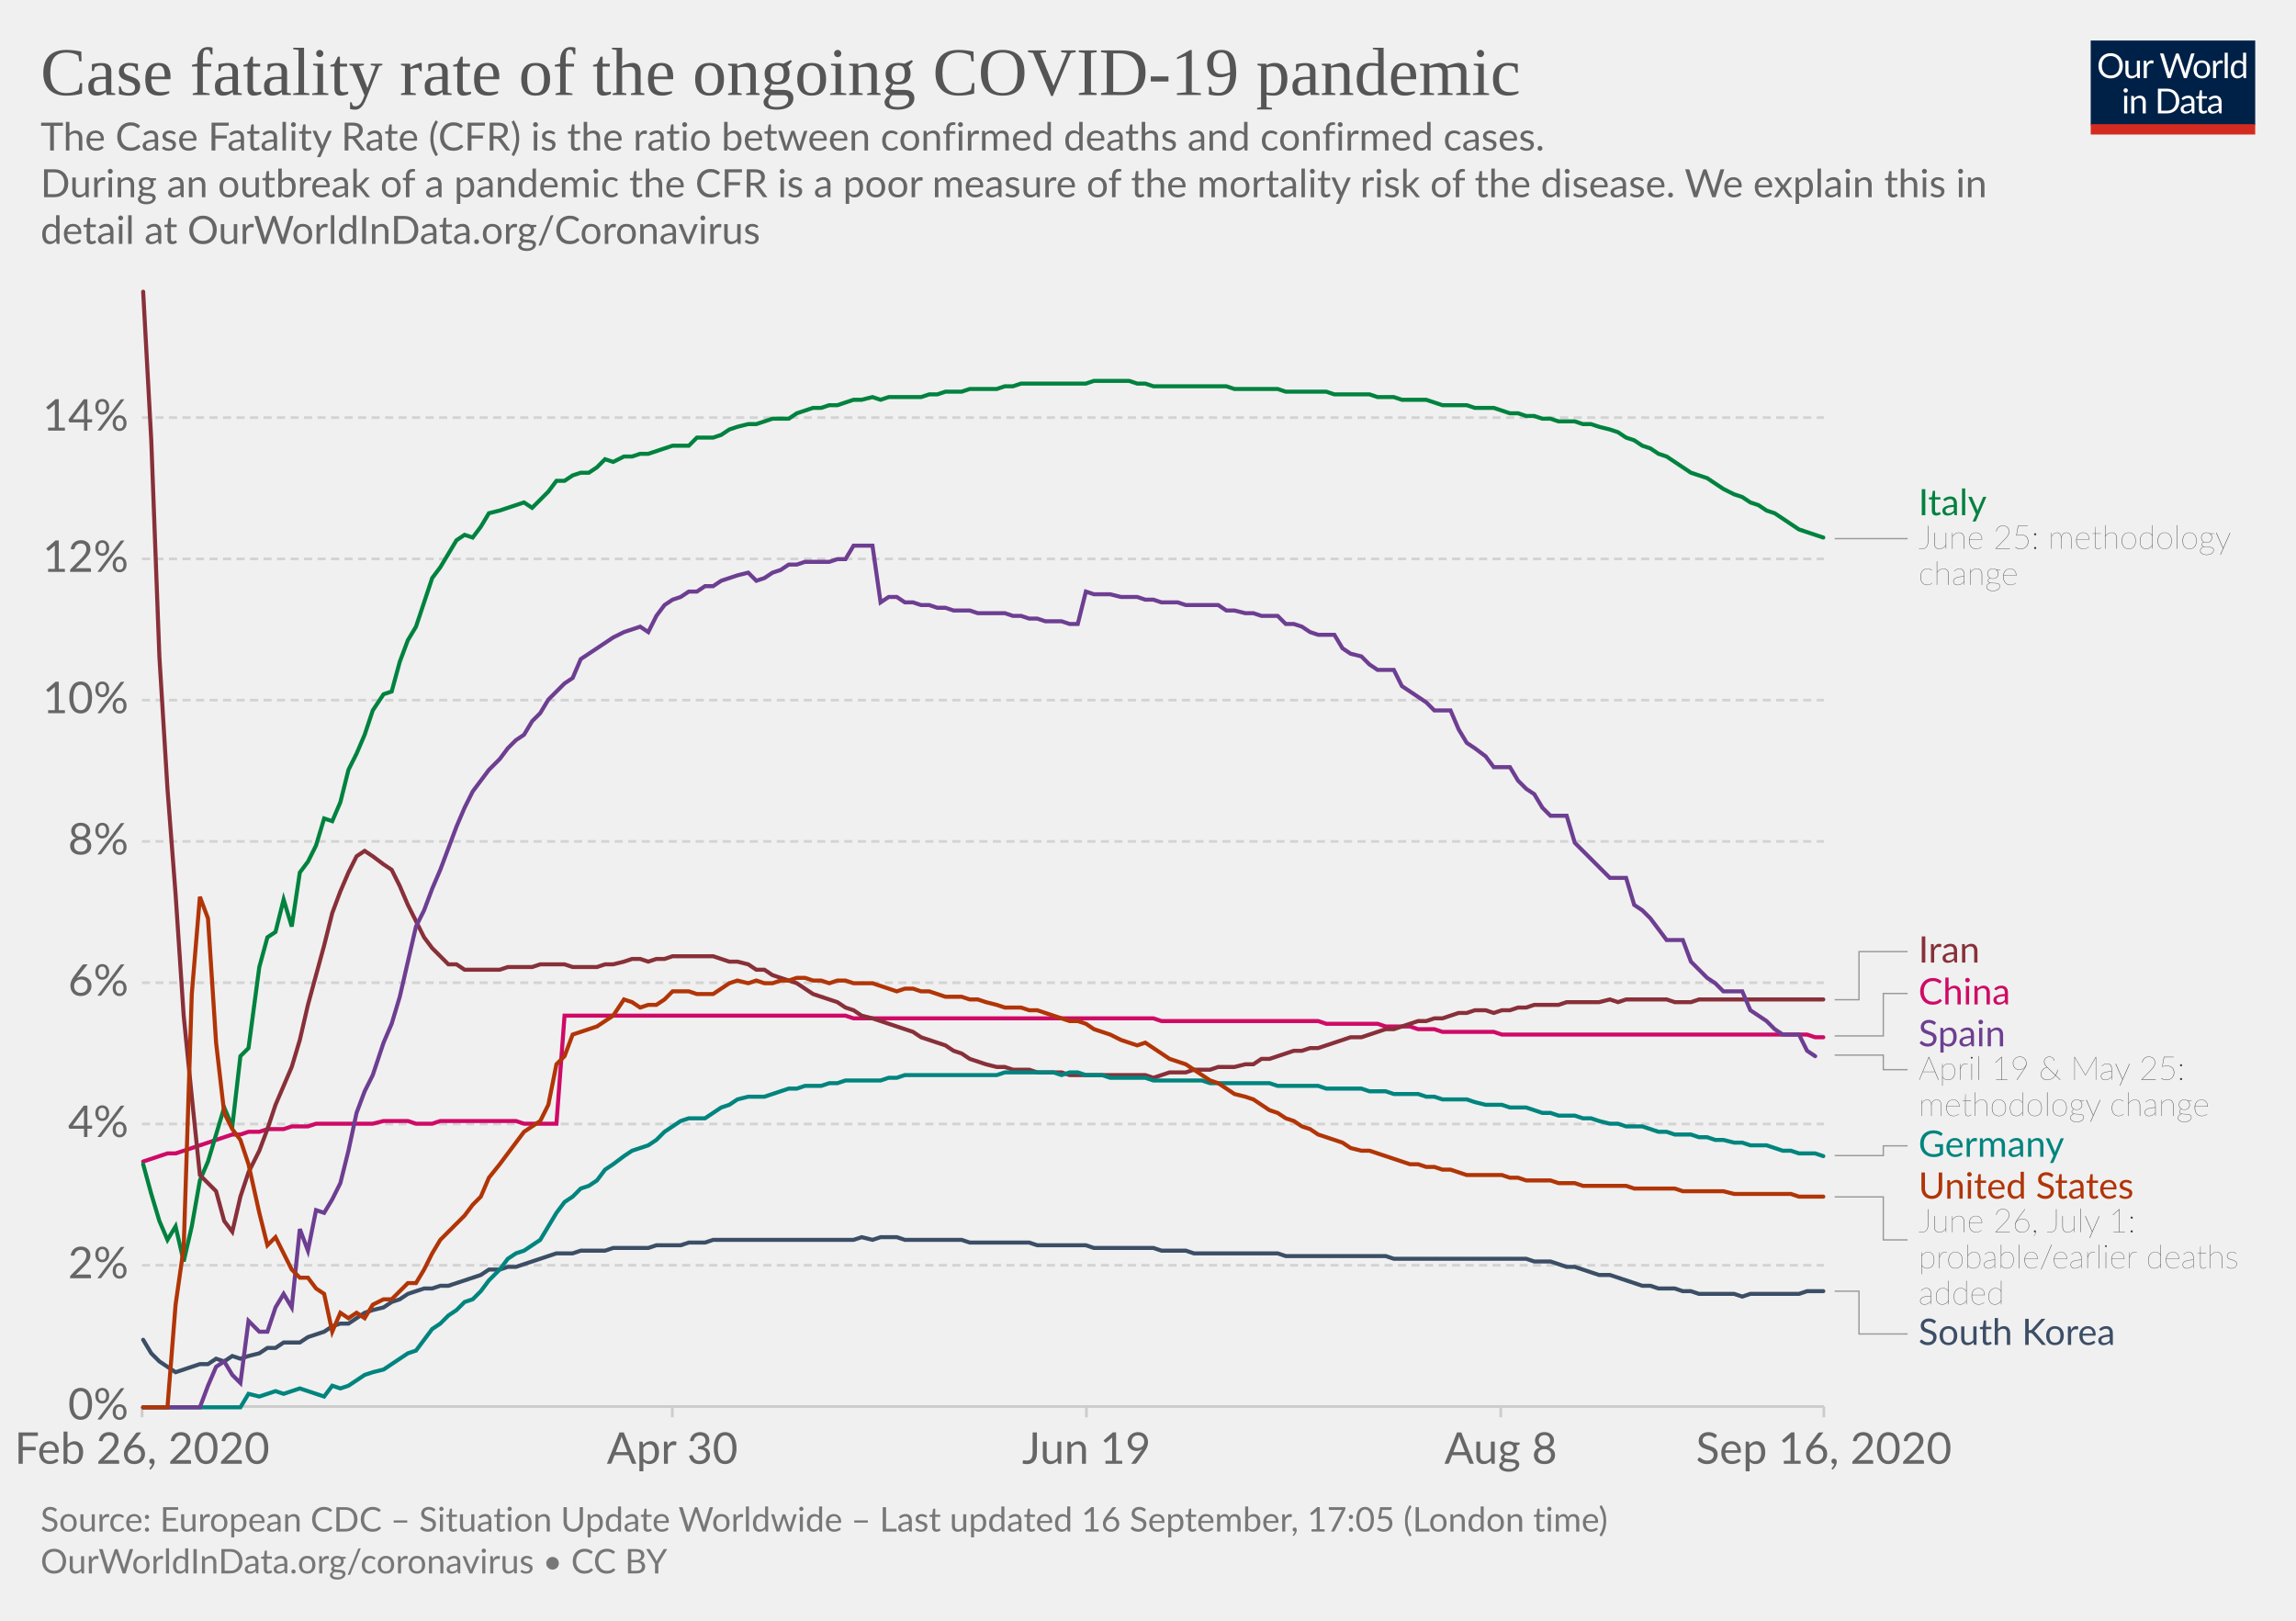
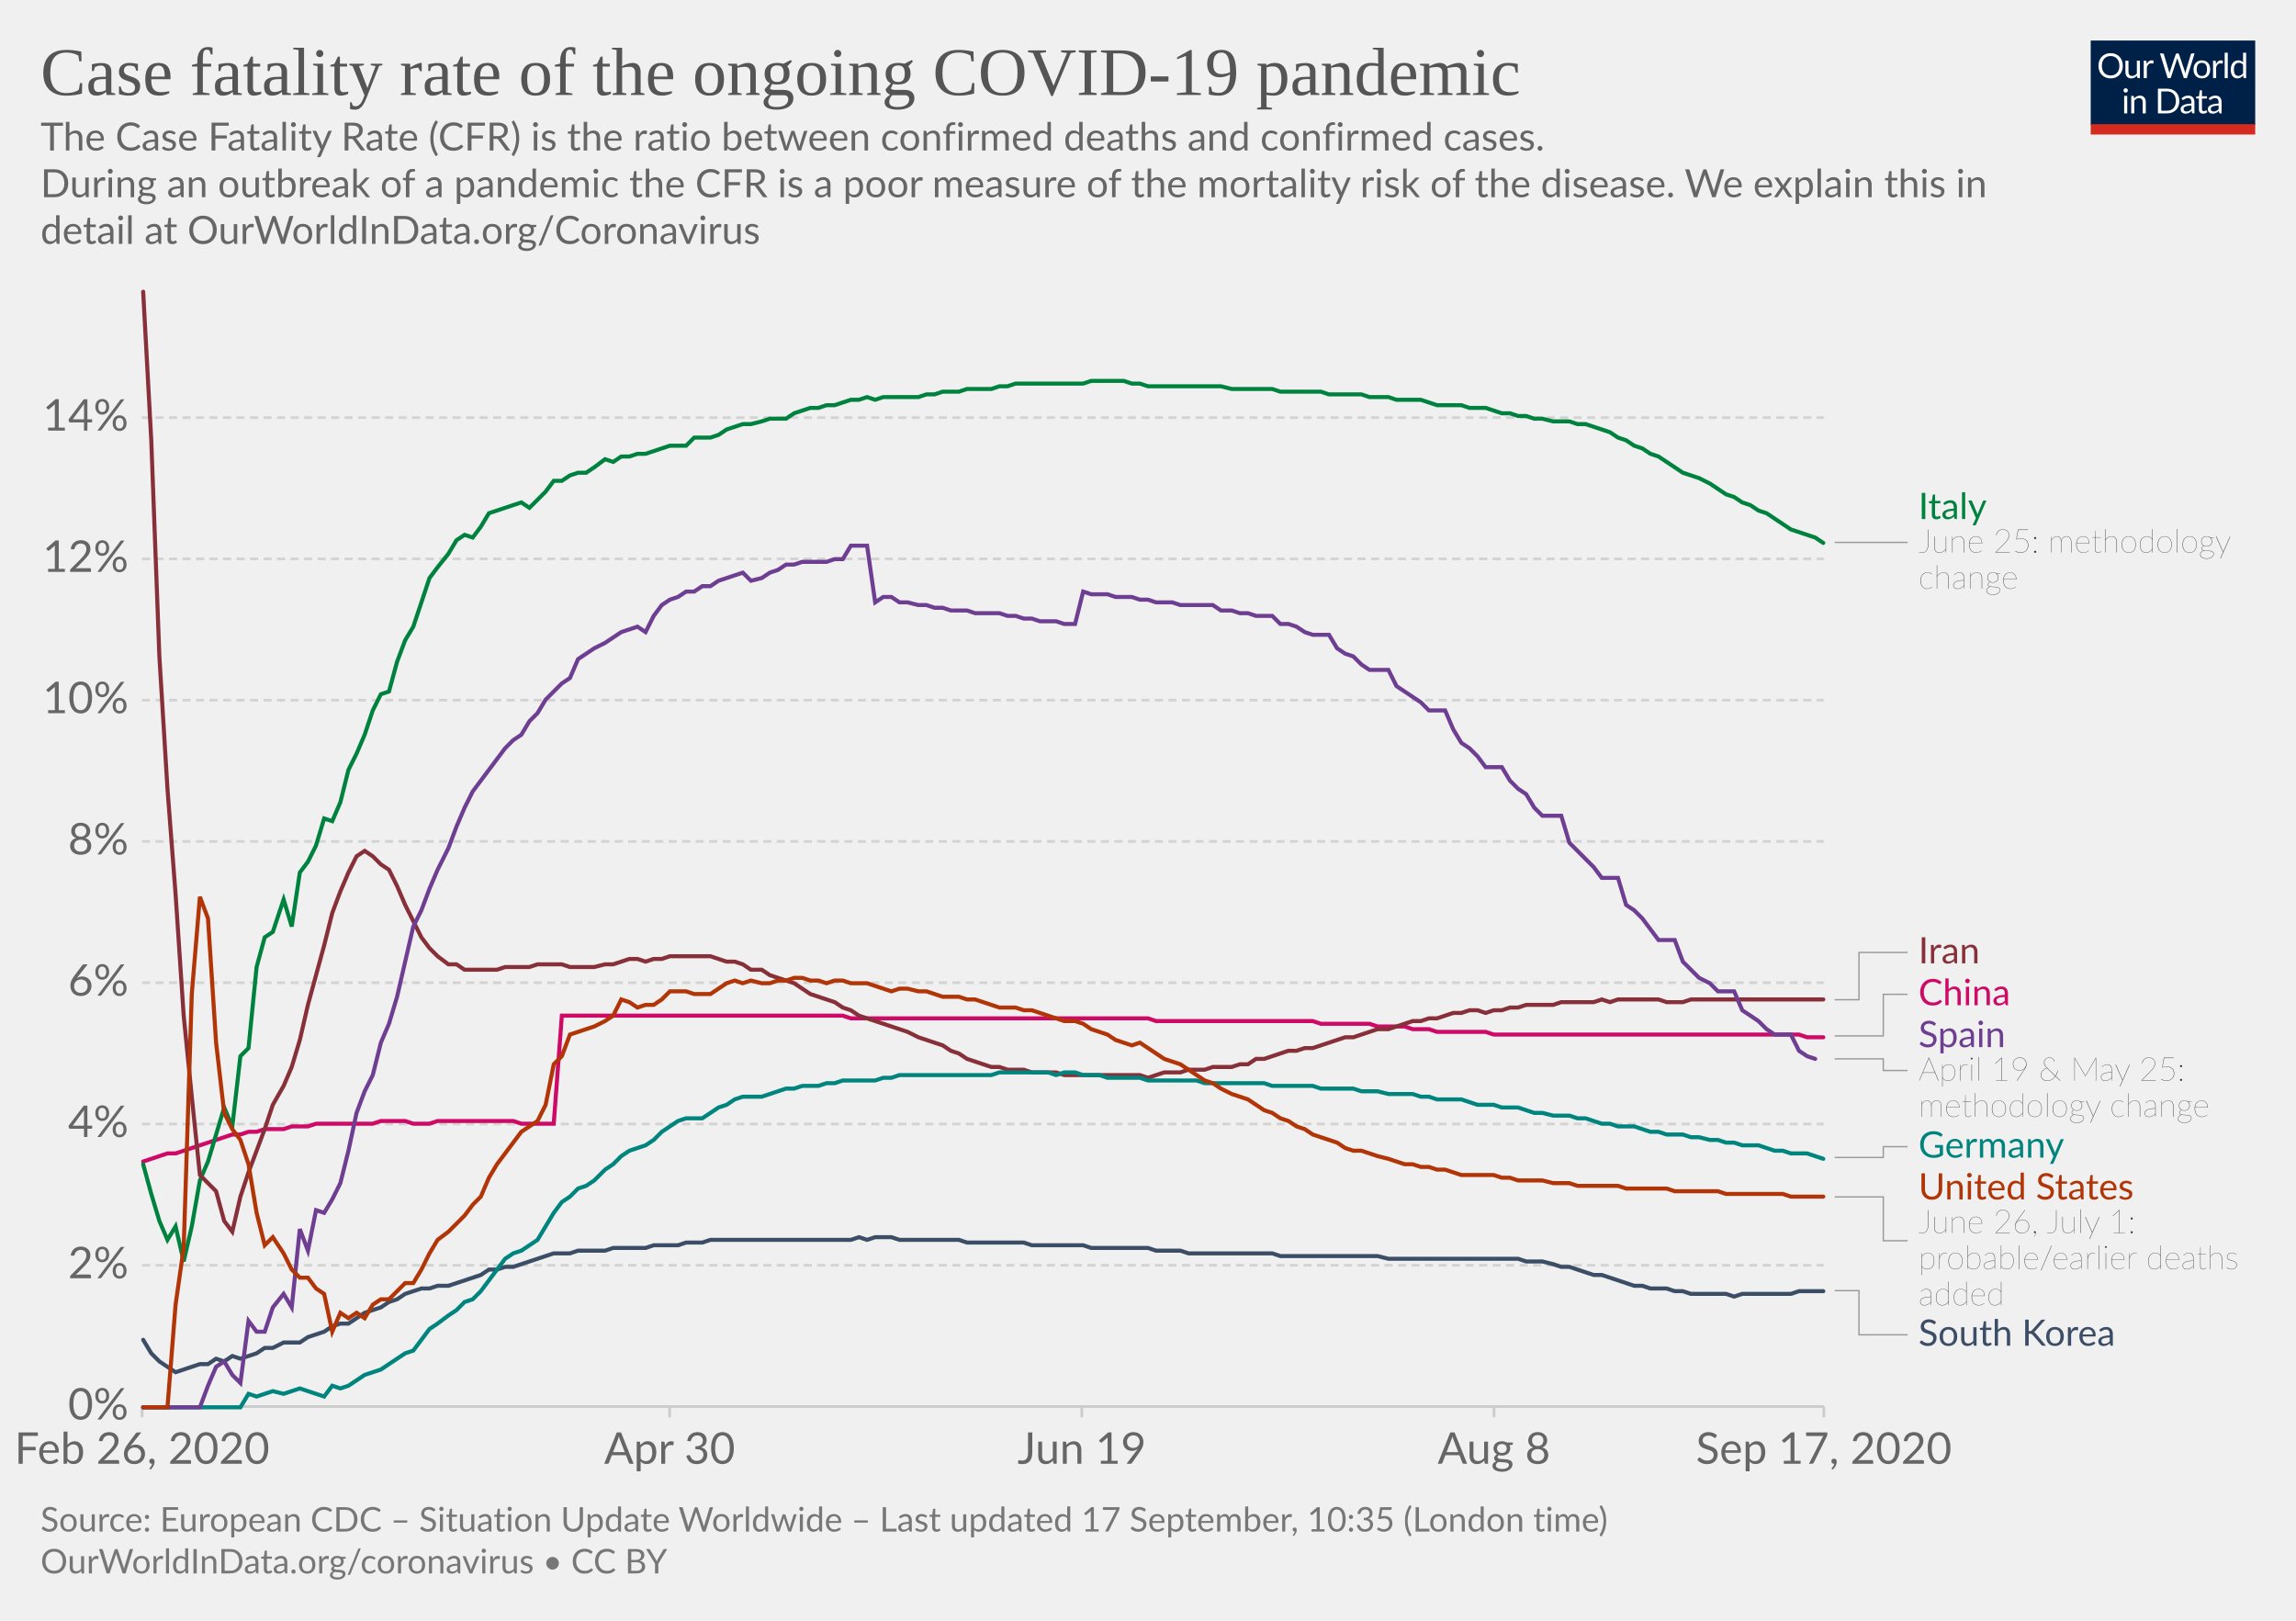
<svg xmlns="http://www.w3.org/2000/svg" version="1.1" style="background-color:#fff;-webkit-font-smoothing:antialiased" width="850" height="600" viewBox="0 0 850 600" font-family="Lato,'Helvetica Neue',Helvetica,Arial,sans-serif" font-size="18" text-rendering="optimizeLegibility">
  <g class="HeaderView">
    <g transform="matrix(.29 0 0 .29 774 15)">
      <svg width="210" height="120" viewBox="0 0 210 120" fill="none">
        <g clip-path="url(#clip0)">
          <path d="M0 0h210v107.89H0V0z" fill="#002147" />
          <path d="M40.98 32.25c0 2.36-.38 4.53-1.12 6.51a14.26 14.26 0 01-8.1 8.4c-1.9.78-4.02 1.17-6.34 1.17a16.6 16.6 0 01-6.33-1.17 14.31 14.31 0 01-8.08-8.4 18.29 18.29 0 01-1.12-6.51c0-2.36.38-4.53 1.12-6.5a14.32 14.32 0 018.07-8.44c1.92-.8 4.03-1.19 6.34-1.19 2.32 0 4.43.4 6.34 1.19 1.92.8 3.56 1.9 4.93 3.34a14.87 14.87 0 013.17 5.1 18.1 18.1 0 011.12 6.5zm-4.38 0c0-1.94-.26-3.68-.8-5.22a10.91 10.91 0 00-2.24-3.89 9.68 9.68 0 00-3.52-2.46 11.95 11.95 0 00-4.62-.86c-1.68 0-3.21.28-4.6.86a9.88 9.88 0 00-3.54 2.46 10.91 10.91 0 00-2.24 3.9c-.53 1.53-.8 3.27-.8 5.2 0 1.94.27 3.68.8 5.22a11.17 11.17 0 002.24 3.9 10.01 10.01 0 003.55 2.44c1.38.56 2.9.83 4.6.83 1.7 0 3.24-.27 4.61-.83a9.8 9.8 0 003.52-2.44 11.17 11.17 0 002.25-3.9c.53-1.54.8-3.28.8-5.21zm26.22-6.54V48H60.5c-.56 0-.9-.27-1.05-.81l-.31-2.4a12.45 12.45 0 01-3.26 2.6c-1.2.64-2.58.96-4.13.96-1.22 0-2.3-.2-3.24-.6a6.52 6.52 0 01-2.33-1.7 7.37 7.37 0 01-1.43-2.67c-.3-1.04-.46-2.2-.46-3.45V25.7h3.91v14.22c0 1.68.38 2.99 1.15 3.91.77.93 1.96 1.39 3.54 1.39 1.16 0 2.24-.27 3.23-.82a10.42 10.42 0 002.8-2.28V25.7h3.91zm8.61 4.47a9.94 9.94 0 012.6-3.56 5.64 5.64 0 013.76-1.3c.47 0 .92.05 1.34.15.44.1.83.27 1.17.49l-.3 2.92c-.09.37-.3.55-.66.55-.2 0-.5-.04-.9-.13a6.21 6.21 0 00-3.24.18c-.54.2-1.03.5-1.47.92-.42.4-.81.9-1.17 1.5-.33.58-.64 1.26-.92 2.02V48H67.7V25.71h2.25c.42 0 .72.08.88.25.16.16.27.44.33.83l.26 3.39zm61.16-13.7L122.75 48h-3.82l-7.99-24.05a21.95 21.95 0 01-.42-1.58 38.36 38.36 0 01-.44 1.58L102.05 48h-3.83L88.4 16.47h3.54c.38 0 .7.1.95.29.26.2.43.43.5.73l6.52 21.9c.1.4.2.83.28 1.28.1.46.2.94.29 1.46l.3-1.46c.12-.47.25-.9.38-1.27l7.41-21.91c.1-.25.26-.48.51-.69.27-.22.58-.33.95-.33h1.23c.38 0 .69.1.92.29.24.2.41.43.53.73l7.4 21.9a28.4 28.4 0 01.68 2.62 29.52 29.52 0 01.52-2.61l6.54-21.91c.07-.27.23-.5.48-.7.27-.21.58-.32.95-.32h3.32zm9.35 8.88c1.63 0 3.1.27 4.4.82a9.43 9.43 0 015.46 5.94c.5 1.4.74 2.98.74 4.73 0 1.76-.25 3.34-.74 4.75a9.43 9.43 0 01-5.46 5.92c-1.3.52-2.77.79-4.4.79-1.64 0-3.12-.27-4.44-.8a9.42 9.42 0 01-3.35-2.3c-.92-1-1.63-2.2-2.13-3.61-.49-1.41-.73-3-.73-4.75s.24-3.33.73-4.73c.5-1.43 1.2-2.64 2.13-3.63a9.4 9.4 0 013.35-2.31c1.32-.55 2.8-.82 4.44-.82zm0 19.89c2.2 0 3.84-.73 4.93-2.2 1.08-1.48 1.63-3.54 1.63-6.18 0-2.66-.55-4.72-1.63-6.2-1.09-1.49-2.73-2.23-4.93-2.23-1.12 0-2.09.2-2.93.57a5.7 5.7 0 00-2.06 1.65 7.5 7.5 0 00-1.24 2.67c-.26 1.04-.4 2.22-.4 3.54 0 2.64.55 4.7 1.64 6.18 1.1 1.47 2.76 2.2 4.99 2.2zm17.97-15.07a9.94 9.94 0 012.6-3.56 5.64 5.64 0 013.76-1.3c.47 0 .91.05 1.34.15.44.1.83.27 1.16.49l-.28 2.92c-.09.37-.31.55-.66.55-.2 0-.5-.04-.9-.13a6.2 6.2 0 00-3.24.18c-.54.2-1.03.5-1.47.92-.43.4-.82.9-1.17 1.5a13.1 13.1 0 00-.92 2.02V48h-3.94V25.71h2.24c.43 0 .72.08.88.25.17.16.28.44.33.83l.27 3.39zm15.04-14.59V48h-3.92V15.6h3.92zm19.55 15.43a6.22 6.22 0 00-2.38-2.05 6.7 6.7 0 00-2.86-.6c-2.07 0-3.66.75-4.77 2.23-1.12 1.48-1.68 3.6-1.68 6.33 0 1.46.13 2.7.38 3.74a7.29 7.29 0 001.1 2.56 4.35 4.35 0 001.78 1.45c.7.3 1.5.46 2.4.46 1.29 0 2.41-.3 3.36-.88a9.6 9.6 0 002.67-2.49V31.02zm3.91-15.43V48h-2.33c-.56 0-.9-.27-1.06-.81l-.35-2.71a12.13 12.13 0 01-3.25 2.77 8.28 8.28 0 01-4.23 1.06 7.31 7.31 0 01-6.14-2.9c-.73-.96-1.3-2.15-1.69-3.57a18.35 18.35 0 01.07-9.48 11.29 11.29 0 011.89-3.7 8.7 8.7 0 017.06-3.34 7.96 7.96 0 016.12 2.62V15.59h3.91zM46.61 70.71V93H42.7V70.71h3.91zm.84-7c0 .39-.08.75-.24 1.09a2.81 2.81 0 01-1.52 1.47 2.67 2.67 0 01-2.16 0 2.9 2.9 0 01-1.45-1.47 2.67 2.67 0 010-2.16c.15-.35.35-.65.6-.9.25-.27.53-.47.85-.62a2.67 2.67 0 012.16 0c.35.15.65.35.9.62.27.25.47.55.62.9.16.34.24.7.24 1.08zm7.97 10.24c.49-.54 1-1.04 1.54-1.48a9.85 9.85 0 013.66-1.84 8.96 8.96 0 015.43.35c.94.4 1.72.97 2.33 1.71a7.36 7.36 0 011.43 2.67c.32 1.04.49 2.19.49 3.45V93h-3.94V78.81c0-1.69-.4-3-1.17-3.92-.76-.93-1.93-1.4-3.5-1.4a6.6 6.6 0 00-3.25.83c-1 .56-1.92 1.31-2.77 2.27V93h-3.94V70.71h2.35c.56 0 .9.28 1.04.82l.3 2.42zm57.7 3.3c0 2.36-.37 4.5-1.11 6.44a14.3 14.3 0 01-3.17 4.98 14.1 14.1 0 01-4.93 3.2c-1.9.76-4.02 1.13-6.33 1.13H85.8V61.47h11.77c2.31 0 4.42.39 6.33 1.15a13.8 13.8 0 018.1 8.18 17.75 17.75 0 011.12 6.45zm-4.37 0c0-1.94-.26-3.67-.8-5.2a10.94 10.94 0 00-2.23-3.87 9.57 9.57 0 00-3.53-2.42 12.23 12.23 0 00-4.61-.83h-7.5v24.62h7.5c1.7 0 3.24-.28 4.61-.84a9.7 9.7 0 003.53-2.4 10.94 10.94 0 002.24-3.87c.53-1.53.8-3.26.8-5.2zm19.8 5.72c-1.8.06-3.34.2-4.62.44-1.26.22-2.3.51-3.1.88-.8.36-1.37.8-1.74 1.3-.35.5-.53 1.05-.53 1.67 0 .58.1 1.1.3 1.52a3 3 0 00.76 1.05c.34.27.73.46 1.17.6.45.11.94.17 1.45.17a7.28 7.28 0 003.5-.81 11.95 11.95 0 002.82-2.2v-4.62zm-12.65-9.11a12.73 12.73 0 013.98-2.66c1.43-.59 3-.88 4.73-.88 1.25 0 2.36.2 3.33.61a6.81 6.81 0 013.94 4.38c.33 1.04.5 2.19.5 3.43V93h-1.74a1.8 1.8 0 01-.88-.18c-.2-.13-.36-.38-.48-.74l-.44-2.12c-.59.55-1.16 1.03-1.72 1.46a9.48 9.48 0 01-3.74 1.7c-.69.15-1.46.23-2.3.23-.87 0-1.69-.12-2.45-.35a5.34 5.34 0 01-3.34-2.93 6.64 6.64 0 01-.49-2.64c0-.88.25-1.72.73-2.53a6.33 6.33 0 012.35-2.17c1.09-.63 2.5-1.15 4.25-1.54 1.75-.41 3.89-.65 6.42-.7v-1.75c0-1.73-.37-3.03-1.12-3.91-.75-.9-1.84-1.34-3.28-1.34-.97 0-1.78.12-2.44.37-.64.23-1.2.5-1.7.81l-1.23.82c-.33.23-.67.35-1 .35-.27 0-.5-.07-.69-.2a2.1 2.1 0 01-.48-.53l-.7-1.25zm27.67 19.5c-1.76 0-3.12-.5-4.07-1.48-.94-.98-1.41-2.4-1.41-4.25V74h-2.68a.9.9 0 01-.6-.2c-.16-.14-.24-.36-.24-.66v-1.56l3.65-.46.9-6.89a.9.9 0 01.29-.52.88.88 0 01.62-.22H142v7.67h6.44V74H142v13.38c0 .94.22 1.63.68 2.09.45.45 1.04.68 1.76.68a3.21 3.21 0 001.85-.53l.55-.35c.16-.12.3-.18.41-.18.2 0 .4.13.55.38l1.15 1.87a7.45 7.45 0 01-2.44 1.5c-.96.35-1.94.52-2.95.52zm19.68-10.4c-1.8.07-3.34.21-4.62.45-1.26.22-2.3.51-3.1.88-.8.36-1.37.8-1.74 1.3-.35.5-.53 1.05-.53 1.67 0 .58.1 1.1.3 1.52.18.42.44.77.76 1.05.34.27.73.46 1.17.6.45.11.94.17 1.45.17a7.3 7.3 0 003.5-.81 12.04 12.04 0 002.82-2.2v-4.62zm-12.65-9.1a12.72 12.72 0 013.99-2.66c1.42-.59 3-.88 4.72-.88 1.25 0 2.36.2 3.33.61a6.81 6.81 0 013.94 4.38c.33 1.04.5 2.19.5 3.43V93h-1.74a1.8 1.8 0 01-.88-.18c-.2-.13-.36-.38-.48-.74l-.44-2.12c-.59.55-1.16 1.03-1.72 1.46a9.48 9.48 0 01-3.74 1.7c-.69.15-1.46.23-2.3.23-.87 0-1.69-.12-2.45-.35a5.33 5.33 0 01-3.34-2.93 6.62 6.62 0 01-.49-2.64c0-.88.25-1.72.73-2.53a6.33 6.33 0 012.35-2.17c1.09-.63 2.5-1.15 4.25-1.54a31.2 31.2 0 016.42-.7v-1.75c0-1.73-.37-3.03-1.12-3.91-.75-.9-1.84-1.34-3.28-1.34-.97 0-1.78.12-2.44.37-.64.23-1.2.5-1.7.81-.46.3-.87.57-1.22.82-.34.23-.68.35-1.02.35-.26 0-.49-.07-.68-.2a1.88 1.88 0 01-.48-.53l-.7-1.25z" fill="#fff" />
          <path fill="#D42B21" d="M0 106.79h210V120H0z" />
        </g>
        <defs>
          <clipPath id="clip0">
            <path fill="#fff" d="M0 0h210v120H0z" />
          </clipPath>
        </defs>
      </svg>
    </g>
    <a href="https://ourworldindata.org/grapher/case-fatality-rate-covid-19?time=2020-02-26..latest" target="_blank" font-family="&quot;Playfair Display&quot;,Georgia,&quot;Times New Roman&quot;,serif">
      <text font-size="25.2" x="15" y="35.2" fill="#555">
        <tspan x="15" y="35.16">Case fatality rate of the ongoing COVID-19 pandemic</tspan>
      </text>
    </a>
    <text font-size="14.4" x="15" y="55.7" fill="#666">
      <tspan x="15" y="55.72">The Case Fatality Rate (CFR) is the ratio between confirmed deaths and confirmed cases.</tspan>
      <tspan x="15" y="73"> During an outbreak of a pandemic the CFR is a poor measure of the mortality risk of the disease. We explain this in</tspan>
      <tspan x="15" y="90.28">detail at OurWorldInData.org/Coronavirus</tspan>
    </text>
  </g>
  <g class="LineChart">
    <defs>
      <clipPath id="a">
        <path d="M42.56 0h830v868.2h-830z" />
      </clipPath>
    </defs>
    <g class="DualAxisView">
      <g class="HorizontalAxis">
-         <path stroke="#ccc" d="M52.6 520.7v4M248.9 520.7v4M402.2 520.7v4M555.6 520.7v4M675.2 520.7v4" />
+         <path stroke="#ccc" d="M52.6 520.7v4M247.9 520.7v4M400.5 520.7v4M553.1 520.7v4M675.2 520.7v4" />
        <text x="52.6" y="541.9" fill="#666" text-anchor="middle" font-size="16.2">Feb 26, 2020</text>
-         <text x="248.9" y="541.9" fill="#666" text-anchor="middle" font-size="16.2">Apr 30</text>
-         <text x="402.2" y="541.9" fill="#666" text-anchor="middle" font-size="16.2">Jun 19</text>
-         <text x="555.6" y="541.9" fill="#666" text-anchor="middle" font-size="16.2">Aug 8</text>
-         <text x="675.2" y="541.9" fill="#666" text-anchor="middle" font-size="16.2">Sep 16, 2020</text>
+         <text x="247.9" y="541.9" fill="#666" text-anchor="middle" font-size="16.2">Apr 30</text>
+         <text x="400.5" y="541.9" fill="#666" text-anchor="middle" font-size="16.2">Jun 19</text>
+         <text x="553.1" y="541.9" fill="#666" text-anchor="middle" font-size="16.2">Aug 8</text>
+         <text x="675.2" y="541.9" fill="#666" text-anchor="middle" font-size="16.2">Sep 17, 2020</text>
      </g>
      <g class="VerticalAxis" fill="#666" dominant-baseline="middle" text-anchor="end" font-size="16.2">
        <text x="47.56" y="520.7">0%</text>
        <text x="47.56" y="468.4">2%</text>
        <text x="47.56" y="416.1">4%</text>
        <text x="47.56" y="363.8">6%</text>
        <text x="47.56" y="311.5">8%</text>
        <text x="47.56" y="259.2">10%</text>
        <text x="47.56" y="206.9">12%</text>
        <text x="47.56" y="154.6">14%</text>
      </g>
      <g class="AxisGridLines horizontalLines">
        <path stroke="#ccc" d="M52.56 520.7h622.66" />
        <path stroke="#d3d3d3" stroke-dasharray="3,2" d="M52.56 468.4h622.66M52.56 416.1h622.66M52.56 363.8h622.66M52.56 311.5h622.66M52.56 259.2h622.66M52.56 206.9h622.66M52.56 154.6h622.66" />
      </g>
    </g>
    <g clip-path="url(#a)">
      <g class="LineLabels" cursor="pointer">
        <g class="legendMark">
          <g class="indicator">
-             <path d="M679.22 199.4h13.5v0h13.5" stroke="#999" stroke-width=".5" fill="none" />
+             <path d="M679.22 200.8h13.5v0h13.5" stroke="#999" stroke-width=".5" fill="none" />
          </g>
-           <text font-size="13.5" x="710.2" y="190.8" fill="#00823F">
-             <tspan x="710.22" y="190.75">Italy</tspan>
+           <text font-size="13.5" x="710.2" y="192.2" fill="#00823F">
+             <tspan x="710.22" y="192.15">Italy</tspan>
          </text>
-           <text font-size="12.15" x="710.2" y="203.2" fill="#333" class="textAnnotation" font-weight="lighter">
-             <tspan x="710.22" y="203.17">June 25: methodology</tspan>
-             <tspan x="710.22" y="216.53">change</tspan>
+           <text font-size="12.15" x="710.2" y="204.6" fill="#333" class="textAnnotation" font-weight="lighter">
+             <tspan x="710.22" y="204.57">June 25: methodology</tspan>
+             <tspan x="710.22" y="217.94">change</tspan>
          </text>
        </g>
        <g class="legendMark">
          <g class="indicator">
-             <path d="M679.22 370.1h9v-17.81h18" stroke="#999" stroke-width=".5" fill="none" />
+             <path d="M679.22 370.1h9v-17.5h18" stroke="#999" stroke-width=".5" fill="none" />
          </g>
-           <text font-size="13.5" x="710.2" y="356.3" fill="#883039">
-             <tspan x="710.22" y="356.34">Iran</tspan>
+           <text font-size="13.5" x="710.2" y="356.7" fill="#883039">
+             <tspan x="710.22" y="356.65">Iran</tspan>
          </text>
        </g>
        <g class="legendMark">
          <g class="indicator">
-             <path d="M679.22 383.5h18v-15.71h9" stroke="#999" stroke-width=".5" fill="none" />
+             <path d="M679.22 383.5h18v-15.4h9" stroke="#999" stroke-width=".5" fill="none" />
          </g>
-           <text font-size="13.5" x="710.2" y="371.8" fill="#CF0A66">
-             <tspan x="710.22" y="371.84">China</tspan>
+           <text font-size="13.5" x="710.2" y="372.2" fill="#CF0A66">
+             <tspan x="710.22" y="372.15">China</tspan>
          </text>
        </g>
        <g class="legendMark">
          <g class="indicator">
-             <path d="M679.22 390.6h18v5.39h9" stroke="#999" stroke-width=".5" fill="none" />
+             <path d="M679.22 392h18v4.3h9" stroke="#999" stroke-width=".5" fill="none" />
          </g>
-           <text font-size="13.5" x="710.2" y="387.3" fill="#6D3E91">
-             <tspan x="710.22" y="387.34">Spain</tspan>
+           <text font-size="13.5" x="710.2" y="387.7" fill="#6D3E91">
+             <tspan x="710.22" y="387.65">Spain</tspan>
          </text>
-           <text font-size="12.15" x="710.2" y="399.8" fill="#333" class="textAnnotation" font-weight="lighter">
-             <tspan x="710.22" y="399.76">April 19 &amp; May 25:</tspan>
-             <tspan x="710.22" y="413.12">methodology change</tspan>
+           <text font-size="12.15" x="710.2" y="400.1" fill="#333" class="textAnnotation" font-weight="lighter">
+             <tspan x="710.22" y="400.07">April 19 &amp; May 25:</tspan>
+             <tspan x="710.22" y="413.44">methodology change</tspan>
          </text>
        </g>
        <g class="legendMark">
          <g class="indicator">
-             <path d="M679.22 427.8h18v-3.61h9" stroke="#999" stroke-width=".5" fill="none" />
+             <path d="M679.22 428.5h18v-4h9" stroke="#999" stroke-width=".5" fill="none" />
          </g>
-           <text font-size="13.5" x="710.2" y="428.2" fill="#00847E">
-             <tspan x="710.22" y="428.24">Germany</tspan>
+           <text font-size="13.5" x="710.2" y="428.6" fill="#00847E">
+             <tspan x="710.22" y="428.55">Germany</tspan>
          </text>
        </g>
        <g class="legendMark">
          <g class="indicator">
-             <path d="M679.22 443.1h18v15.91h9" stroke="#999" stroke-width=".5" fill="none" />
+             <path d="M679.22 443.1h18v16.23h9" stroke="#999" stroke-width=".5" fill="none" />
          </g>
-           <text font-size="13.5" x="710.2" y="443.7" fill="#B13507">
-             <tspan x="710.22" y="443.74">United States</tspan>
+           <text font-size="13.5" x="710.2" y="444.1" fill="#B13507">
+             <tspan x="710.22" y="444.05">United States</tspan>
          </text>
-           <text font-size="12.15" x="710.2" y="456.2" fill="#333" class="textAnnotation" font-weight="lighter">
-             <tspan x="710.22" y="456.16">June 26, July 1:</tspan>
-             <tspan x="710.22" y="469.52">probable/earlier deaths</tspan>
-             <tspan x="710.22" y="482.89">added</tspan>
+           <text font-size="12.15" x="710.2" y="456.5" fill="#333" class="textAnnotation" font-weight="lighter">
+             <tspan x="710.22" y="456.47">June 26, July 1:</tspan>
+             <tspan x="710.22" y="469.84">probable/earlier deaths</tspan>
+             <tspan x="710.22" y="483.2">added</tspan>
          </text>
        </g>
        <g class="legendMark">
          <g class="indicator">
-             <path d="M679.22 478h9v15.84h18" stroke="#999" stroke-width=".5" fill="none" />
+             <path d="M679.22 477.8h9v16.35h18" stroke="#999" stroke-width=".5" fill="none" />
          </g>
-           <text font-size="13.5" x="710.2" y="497.9" fill="#3C4E66">
-             <tspan x="710.22" y="497.89">South Korea</tspan>
+           <text font-size="13.5" x="710.2" y="498.2" fill="#3C4E66">
+             <tspan x="710.22" y="498.2">South Korea</tspan>
          </text>
        </g>
      </g>
      <g class="Lines">
        <g class="key-China_0">
-           <path stroke="#CF0A66" stroke-linecap="round" d="M53 430l3-1 3-1 3-1h3l3-1 3-1 3-1 3-1 3-1 3-1 3-1h3l3-1h4l3-1h6l3-1h6l3-1h21l4-1h9l3 1h6l3-1h28l3 1h12l3-40h104l3 1h111l3 1h58l3 1h19l3 1h9l3 1h6l3 1h19l3 1h113l3 1h3" fill="none" stroke-width="1.5" />
+           <path stroke="#CF0A66" stroke-linecap="round" d="M53 430l3-1 3-1 3-1h3l3-1 3-1 3-1 3-1 3-1 3-1 3-1h3l3-1h3l3-1h7l3-1h6l3-1h21l3-1h9l3 1h6l3-1h28l3 1h12l3-40h104l3 1h110l3 1h58l3 1h18l3 1h10l3 1h6l3 1h18l3 1h113l3 1h6" fill="none" stroke-width="1.5" />
        </g>
        <g class="key-Italy_0">
-           <path stroke="#00823F" stroke-linecap="round" d="M53 431l3 11 3 10 3 7 3-5 3 13 3-13 3-17 3-7 3-10 3-10 3 7 3-26 3-3 4-30 3-11 3-2 3-12 3 10 3-20 3-4 3-6 3-10 3 1 3-7 3-12 3-6 3-7 3-9 4-6 3-1 3-11 3-8 3-5 3-9 3-9 3-4 3-5 3-5 3-2 3 1 3-4 3-5 4-1 3-1 3-1 3-1 3 2 3-3 3-3 3-4h3l3-2 3-1h3l3-2 3-3 3 1 4-2h3l3-1h3l3-1 3-1 3-1h6l3-3h6l3-1 3-2 3-1 4-1h3l3-1 3-1h6l3-2 3-1 3-1h3l3-1h3l3-1 3-1h3l4-1 3 1 3-1h12l3-1h3l3-1h6l3-1h10l3-1h3l3-1h24l3-1h13l3 1h3l3 1h27l3 1h16l3 1h15l3 1h13l3 1h6l3 1h9l3 1 3 1h9l3 1h7l3 1 3 1h3l3 1h3l3 1h3l3 1h6l3 1h3l3 1 4 1 3 1 3 2 3 1 3 2 3 1 3 2 3 1 3 2 3 2 3 2 3 1 3 1 3 2 3 2 4 2 3 1 3 2 3 1 3 2 3 1 3 2 3 2 3 2 3 1 3 1 3 1" fill="none" stroke-width="1.5" />
+           <path stroke="#00823F" stroke-linecap="round" d="M53 431l3 11 3 10 3 7 3-5 3 13 3-13 3-17 3-7 3-10 3-10 3 7 3-26 3-3 3-30 3-11 3-2 4-12 3 10 3-20 3-4 3-6 3-10 3 1 3-7 3-12 3-6 3-7 3-9 3-6 3-1 3-11 3-8 3-5 3-9 3-9 3-4 4-5 3-5 3-2 3 1 3-4 3-5 3-1 3-1 3-1 3-1 3 2 3-3 3-3 3-4h3l3-2 3-1h3l3-2 4-3 3 1 3-2h3l3-1h3l3-1 3-1 3-1h6l3-3h6l3-1 3-2 3-1 3-1h3l4-1 3-1h6l3-2 3-1 3-1h3l3-1h3l3-1 3-1h3l3-1 3 1 3-1h13l3-1h3l3-1h6l3-1h9l3-1h3l3-1h25l3-1h12l3 1h3l3 1h27l4 1h15l3 1h15l3 1h12l3 1h7l3 1h9l3 1 3 1h9l3 1h6l3 1 3 1h3l3 1h3l3 1h3l4 1h6l3 1h3l3 1 3 1 3 1 3 2 3 1 3 2 3 1 3 2 3 1 3 2 3 2 3 2 3 1 3 1 4 2 3 2 3 2 3 1 3 2 3 1 3 2 3 1 3 2 3 2 3 2 3 1 3 1 3 1 3 2" fill="none" stroke-width="1.5" />
        </g>
        <g class="key-South-Korea_0">
-           <path stroke="#3C4E66" stroke-linecap="round" d="M53 496l3 5 3 3 3 2 3 2 3-1 3-1 3-1h3l3-2 3 1 3-2 3 1 3-1 4-1 3-2h3l3-2h6l3-2 3-1 3-1 3-2 3-1h3l3-2 3-2 3-1 4-1 3-2 3-1 3-2 3-1 3-1h3l3-1h3l3-1 3-1 3-1 3-1 3-2h4l3-1h3l3-1 3-1 3-1 3-1 3-1h6l3-1h9l3-1h13l3-1h9l3-1h6l3-1h52l3-1 4 1 3-1h6l3 1h21l3 1h22l3 1h18l3 1h22l3 1h9l3 1h31l3 1h37l3 1h49l3 1h6l3 1 3 1h3l3 1 3 1 3 1h4l3 1 3 1 3 1 3 1h3l3 1h6l3 1h3l3 1h13l3 1 3-1h18l3-1h6" fill="none" stroke-width="1.5" />
+           <path stroke="#3C4E66" stroke-linecap="round" d="M53 496l3 5 3 3 3 2 3 2 3-1 3-1 3-1h3l3-2 3 1 3-2 3 1 3-1 3-1 3-2h3l4-2h6l3-2 3-1 3-1 3-2 3-1h3l3-2 3-2 3-1 3-1 3-2 3-1 3-2 3-1 3-1h3l3-1h4l3-1 3-1 3-1 3-1 3-2h3l3-1h3l3-1 3-1 3-1 3-1 3-1h6l3-1h10l3-1h12l3-1h9l3-1h6l3-1h52l3-1 3 1 3-1h6l3 1h22l3 1h21l3 1h19l3 1h21l3 1h9l3 1h31l3 1h36l4 1h48l3 1h6l4 1 3 1h3l3 1 3 1 3 1h3l3 1 3 1 3 1 3 1h3l3 1h6l3 1h3l3 1h13l3 1 3-1h18l3-1h9" fill="none" stroke-width="1.5" />
        </g>
        <g class="key-Iran_0">
-           <path stroke="#883039" stroke-linecap="round" d="M53 108l3 55 3 80 3 49 3 39 3 45 3 30 3 29 3 3 3 3 3 11 3 4 3-13 3-9 4-8 3-8 3-9 3-7 3-7 3-10 3-13 3-11 3-11 3-12 3-8 3-7 3-6 3-2 3 2 4 3 3 2 3 6 3 7 3 6 3 6 3 4 3 3 3 3h3l3 2h13l3-1h9l3-1h9l3 1h9l3-1h3l4-1 3-1h3l3 1 3-1h3l3-1h15l3 1 3 1h3l4 1 3 2h3l3 2 3 1 3 1 3 1 3 2 3 2 3 1 3 1 3 1 3 2 3 1 3 2 4 1 3 1 3 1 3 1 3 1 3 1 3 2 3 1 3 1 3 1 3 2 3 1 3 2 3 1 3 1 4 1h3l3 1h6l3 1h9l3 1h28l3 1 3-1 3-1h6l3-1h6l3-1h6l4-1h3l3-2h3l3-1 3-1 3-1h3l3-1h3l3-1 3-1 3-1 3-1h4l3-1 3-1 3-1h3l3-1 3-1 3-1h3l3-1h3l3-1 3-1h3l3-1h4l3 1 3-1h3l3-1h3l3-1h9l3-1h12l4-1 3 1 3-1h15l3 1h6l3-1h46" fill="none" stroke-width="1.5" />
+           <path stroke="#883039" stroke-linecap="round" d="M53 108l3 55 3 80 3 49 3 39 3 45 3 30 3 29 3 3 3 3 3 11 3 4 3-13 3-9 3-8 3-8 3-9 4-7 3-7 3-10 3-13 3-11 3-11 3-12 3-8 3-7 3-6 3-2 3 2 3 3 3 2 3 6 3 7 3 6 3 6 3 4 3 3 4 3h3l3 2h12l3-1h9l3-1h9l3 1h9l4-1h3l3-1 3-1h3l3 1 3-1h3l3-1h15l3 1 3 1h3l3 1 3 2h4l3 2 3 1 3 1 3 1 3 2 3 2 3 1 3 1 3 1 3 2 3 1 3 2 3 1 3 1 3 1 3 1 3 1 3 1 4 2 3 1 3 1 3 1 3 2 3 1 3 2 3 1 3 1 3 1h3l3 1h6l3 1h9l3 1h28l3 1 3-1 3-1h6l3-1h6l3-1h7l3-1h3l3-2h3l3-1 3-1 3-1h3l3-1h3l3-1 3-1 3-1 3-1h3l3-1 3-1 3-1h4l3-1 3-1 3-1h3l3-1h3l3-1 3-1h3l3-1h3l3 1 3-1h3l3-1h3l3-1h10l3-1h12l3-1 3 1 3-1h15l3 1h6l3-1h49" fill="none" stroke-width="1.5" />
        </g>
        <g class="key-Germany_0">
-           <path stroke="#00847E" stroke-linecap="round" d="M53 521h36l3-5 4 1 3-1 3-1 3 1 3-1 3-1 3 1 3 1 3 1 3-4 3 1 3-1 3-2 3-2 3-1 4-1 3-2 3-2 3-2 3-1 3-4 3-4 3-2 3-3 3-2 3-3 3-1 3-3 3-4 4-4 3-4 3-2 3-1 3-2 3-2 3-5 3-5 3-4 3-2 3-3 3-1 3-2 3-4 3-2 4-3 3-2 3-1 3-1 3-2 3-3 3-2 3-2 3-1h6l3-2 3-2 3-1 3-2 4-1h6l3-1 3-1 3-1h3l3-1h6l3-1h3l3-1h13l3-1h3l3-1h34l3-1h18l3 1 3-1h3l3 1h6l3 1h13l3 1h18l3 1h22l3 1h15l3 1h13l3 1h6l3 1h9l3 1h3l3 1h9l3 1 4 1h6l3 1h6l3 1 3 1h3l3 1h6l3 1h3l3 1 4 1h3l3 1h6l3 1 3 1h3l3 1h6l3 1h3l3 1h3l4 1h3l3 1h6l3 1 3 1h3l3 1h6l3 1" fill="none" stroke-width="1.5" />
+           <path stroke="#00847E" stroke-linecap="round" d="M53 521h36l3-5 3 1 3-1 3-1 4 1 3-1 3-1 3 1 3 1 3 1 3-4 3 1 3-1 3-2 3-2 3-1 3-1 3-2 3-2 3-2 3-1 3-4 3-4 3-2 4-3 3-2 3-3 3-1 3-3 3-4 3-4 3-4 3-2 3-1 3-2 3-2 3-5 3-5 3-4 3-2 3-3 3-1 3-2 4-4 3-2 3-3 3-2 3-1 3-1 3-2 3-3 3-2 3-2 3-1h6l3-2 3-2 3-1 3-2 3-1h7l3-1 3-1 3-1h3l3-1h6l3-1h3l3-1h12l3-1h3l3-1h34l3-1h18l3 1 3-1h4l3 1h6l3 1h12l3 1h18l3 1h22l3 1h15l3 1h12l3 1h6l4 1h9l3 1h3l3 1h9l3 1 3 1h6l3 1h6l3 1 3 1h3l4 1h6l3 1h3l3 1 3 1h3l3 1h6l3 1 3 1h3l3 1h6l3 1h3l4 1h3l3 1h3l3 1h6l3 1 3 1h3l3 1h6l3 1 3 1" fill="none" stroke-width="1.5" />
        </g>
        <g class="key-Spain_0">
-           <path stroke="#6D3E91" stroke-linecap="round" d="M53 521h21l3-8 3-7 3-2 3 5 3 3 3-23 4 4h3l3-9 3-5 3 5 3-29 3 8 3-15 3 1 3-5 3-6 3-12 3-14 3-8 3-6 4-12 3-7 3-10 3-13 3-13 3-6 3-8 3-7 3-8 3-8 3-7 3-6 3-4 3-4 4-4 3-4 3-3 3-2 3-5 3-3 3-5 3-3 3-3 3-2 3-7 3-2 3-2 3-2 3-2 4-2 3-1 3-1 3 2 3-6 3-4 3-2 3-1 3-2h3l3-2h3l3-2 3-1 3-1 4-1 3 3 3-1 3-2 3-1 3-2h3l3-1h9l3-1h3l3-5h7l3 21 3-2h3l3 2h3l3 1h3l3 1h3l3 1h6l3 1h10l3 1h3l3 1h3l3 1h6l3 1h3l3-12 3 1h6l4 1h6l3 1h3l3 1h6l3 1h12l3 2h3l4 1h3l3 1h6l3 3h3l3 1 3 2 3 1h6l3 5 3 2 4 1 3 3 3 2h6l3 6 3 2 3 2 3 2 3 3h6l3 7 3 5 3 2 4 3 3 4h6l3 5 3 3 3 2 3 5 3 3h6l3 10 3 3 3 3 3 3 4 4h6l3 10 3 2 3 3 3 4 3 4h6l3 8 3 3 3 3 3 2 3 3h7l3 7 3 2 3 2 3 3 3 2h6l3 6 3 2" fill="none" stroke-width="1.5" />
+           <path stroke="#6D3E91" stroke-linecap="round" d="M53 521h21l3-8 3-7 3-2 3 5 3 3 3-23 3 4h3l3-9 4-5 3 5 3-29 3 8 3-15 3 1 3-5 3-6 3-12 3-14 3-8 3-6 3-12 3-7 3-10 3-13 3-13 3-6 3-8 3-7 4-8 3-8 3-7 3-6 3-4 3-4 3-4 3-4 3-3 3-2 3-5 3-3 3-5 3-3 3-3 3-2 3-7 3-2 3-2 4-2 3-2 3-2 3-1 3-1 3 2 3-6 3-4 3-2 3-1 3-2h3l3-2h3l3-2 3-1 3-1 3-1 3 3 4-1 3-2 3-1 3-2h3l3-1h9l3-1h3l3-5h6l3 21 3-2h3l3 2h3l4 1h3l3 1h3l3 1h6l3 1h9l3 1h3l3 1h3l3 1h6l3 1h4l3-12 3 1h6l3 1h6l3 1h3l3 1h6l3 1h12l3 2h4l3 1h3l3 1h6l3 3h3l3 1 3 2 3 1h6l3 5 3 2 3 1 3 3 3 2h7l3 6 3 2 3 2 3 2 3 3h6l3 7 3 5 3 2 3 3 3 4h6l3 5 3 3 3 2 3 5 3 3h7l3 10 3 3 3 3 3 3 3 4h6l3 10 3 2 3 3 3 4 3 4h6l3 8 3 3 3 3 4 2 3 3h6l3 7 3 2 3 2 3 3 3 2h6l3 6 3 2 3 1" fill="none" stroke-width="1.5" />
        </g>
        <g class="key-United-States_0">
-           <path stroke="#B13507" stroke-linecap="round" d="M53 521h9l3-38 3-21 3-94 3-36 3 8 3 46 3 26 3 6 3 4 3 9 4 18 3 12 3-3 3 6 3 6 3 3h3l3 4 3 2 3 14 3-7 3 2 3-2 3 2 3-5 4-2h3l3-3 3-3h3l3-5 3-6 3-5 3-3 3-3 3-3 3-4 3-3 3-7 4-5 3-4 3-4 3-4 3-2 3-2 3-6 3-15 3-3 3-8 3-1 3-1 3-1 3-2 3-2 4-6 3 1 3 2 3-1h3l3-2 3-3h6l3 1h6l3-2 3-2 3-1 4 1 3-1 3 1h3l3-1h3l3-1h3l3 1h3l3 1 3-1h3l3 1h7l3 1 3 1 3 1 3-1h3l3 1h3l3 1 3 1h6l3 1h3l3 1 4 1 3 1h6l3 1h3l3 1 3 1 3 1 3 1h3l3 1 3 2 3 1 3 1 4 2 3 1 3 1 3-1 3 2 3 2 3 2 3 1 3 1 3 2 3 2 3 2 3 1 3 2 3 2 4 1 3 1 3 2 3 2 3 1 3 2 3 1 3 2 3 1 3 2 3 1 3 1 3 1 3 2 4 1h3l3 1 3 1 3 1 3 1 3 1h3l3 1h3l3 1h3l3 1 3 1h13l3 1h3l3 1h9l3 1h6l3 1h16l3 1h15l3 1h15l4 1h21l3 1h9" fill="none" stroke-width="1.5" />
+           <path stroke="#B13507" stroke-linecap="round" d="M53 521h9l3-38 3-21 3-94 3-36 3 8 3 46 3 26 3 6 3 4 3 9 3 18 3 12 3-3 4 6 3 6 3 3h3l3 4 3 2 3 14 3-7 3 2 3-2 3 2 3-5 3-2h3l3-3 3-3h3l3-5 3-6 3-5 4-3 3-3 3-3 3-4 3-3 3-7 3-5 3-4 3-4 3-4 3-2 3-2 3-6 3-15 3-3 3-8 3-1 3-1 3-1 4-2 3-2 3-6 3 1 3 2 3-1h3l3-2 3-3h6l3 1h6l3-2 3-2 3-1 3 1 3-1 4 1h3l3-1h3l3-1h3l3 1h3l3 1 3-1h3l3 1h6l3 1 3 1 3 1 3-1h3l4 1h3l3 1 3 1h6l3 1h3l3 1 3 1 3 1h6l3 1h3l3 1 3 1 3 1 3 1h4l3 1 3 2 3 1 3 1 3 2 3 1 3 1 3-1 3 2 3 2 3 2 3 1 3 1 3 2 3 2 3 2 3 1 3 2 4 2 3 1 3 1 3 2 3 2 3 1 3 2 3 1 3 2 3 1 3 2 3 1 3 1 3 1 3 2 3 1h3l3 1 3 1 4 1 3 1 3 1h3l3 1h3l3 1h3l3 1 3 1h12l3 1h3l3 1h9l4 1h6l3 1h15l3 1h15l3 1h16l3 1h21l3 1h12" fill="none" stroke-width="1.5" />
        </g>
      </g>
    </g>
  </g>
  <g class="SourcesFooter" fill="#777">
    <g class="clickable" fill="#777">
      <text font-size="12.6" x="15" y="567">
-         <tspan x="15" y="566.98">Source: European CDC – Situation Update Worldwide – Last updated 16 September, 17:05 (London time)</tspan>
+         <tspan x="15" y="566.98">Source: European CDC – Situation Update Worldwide – Last updated 17 September, 10:35 (London time)</tspan>
      </text>
    </g>
    <text font-size="12.6" x="15" y="582.5">
      <tspan x="15" y="582.48">
        <a target="_blank" href="https://ourworldindata.org/coronavirus" fill="#777">OurWorldInData.org/coronavirus</a> • <a class="cclogo" href="http://creativecommons.org/licenses/by/4.0/deed.en_US" target="_blank" fill="#777">CC BY</a>
      </tspan>
    </text>
  </g>
</svg>
